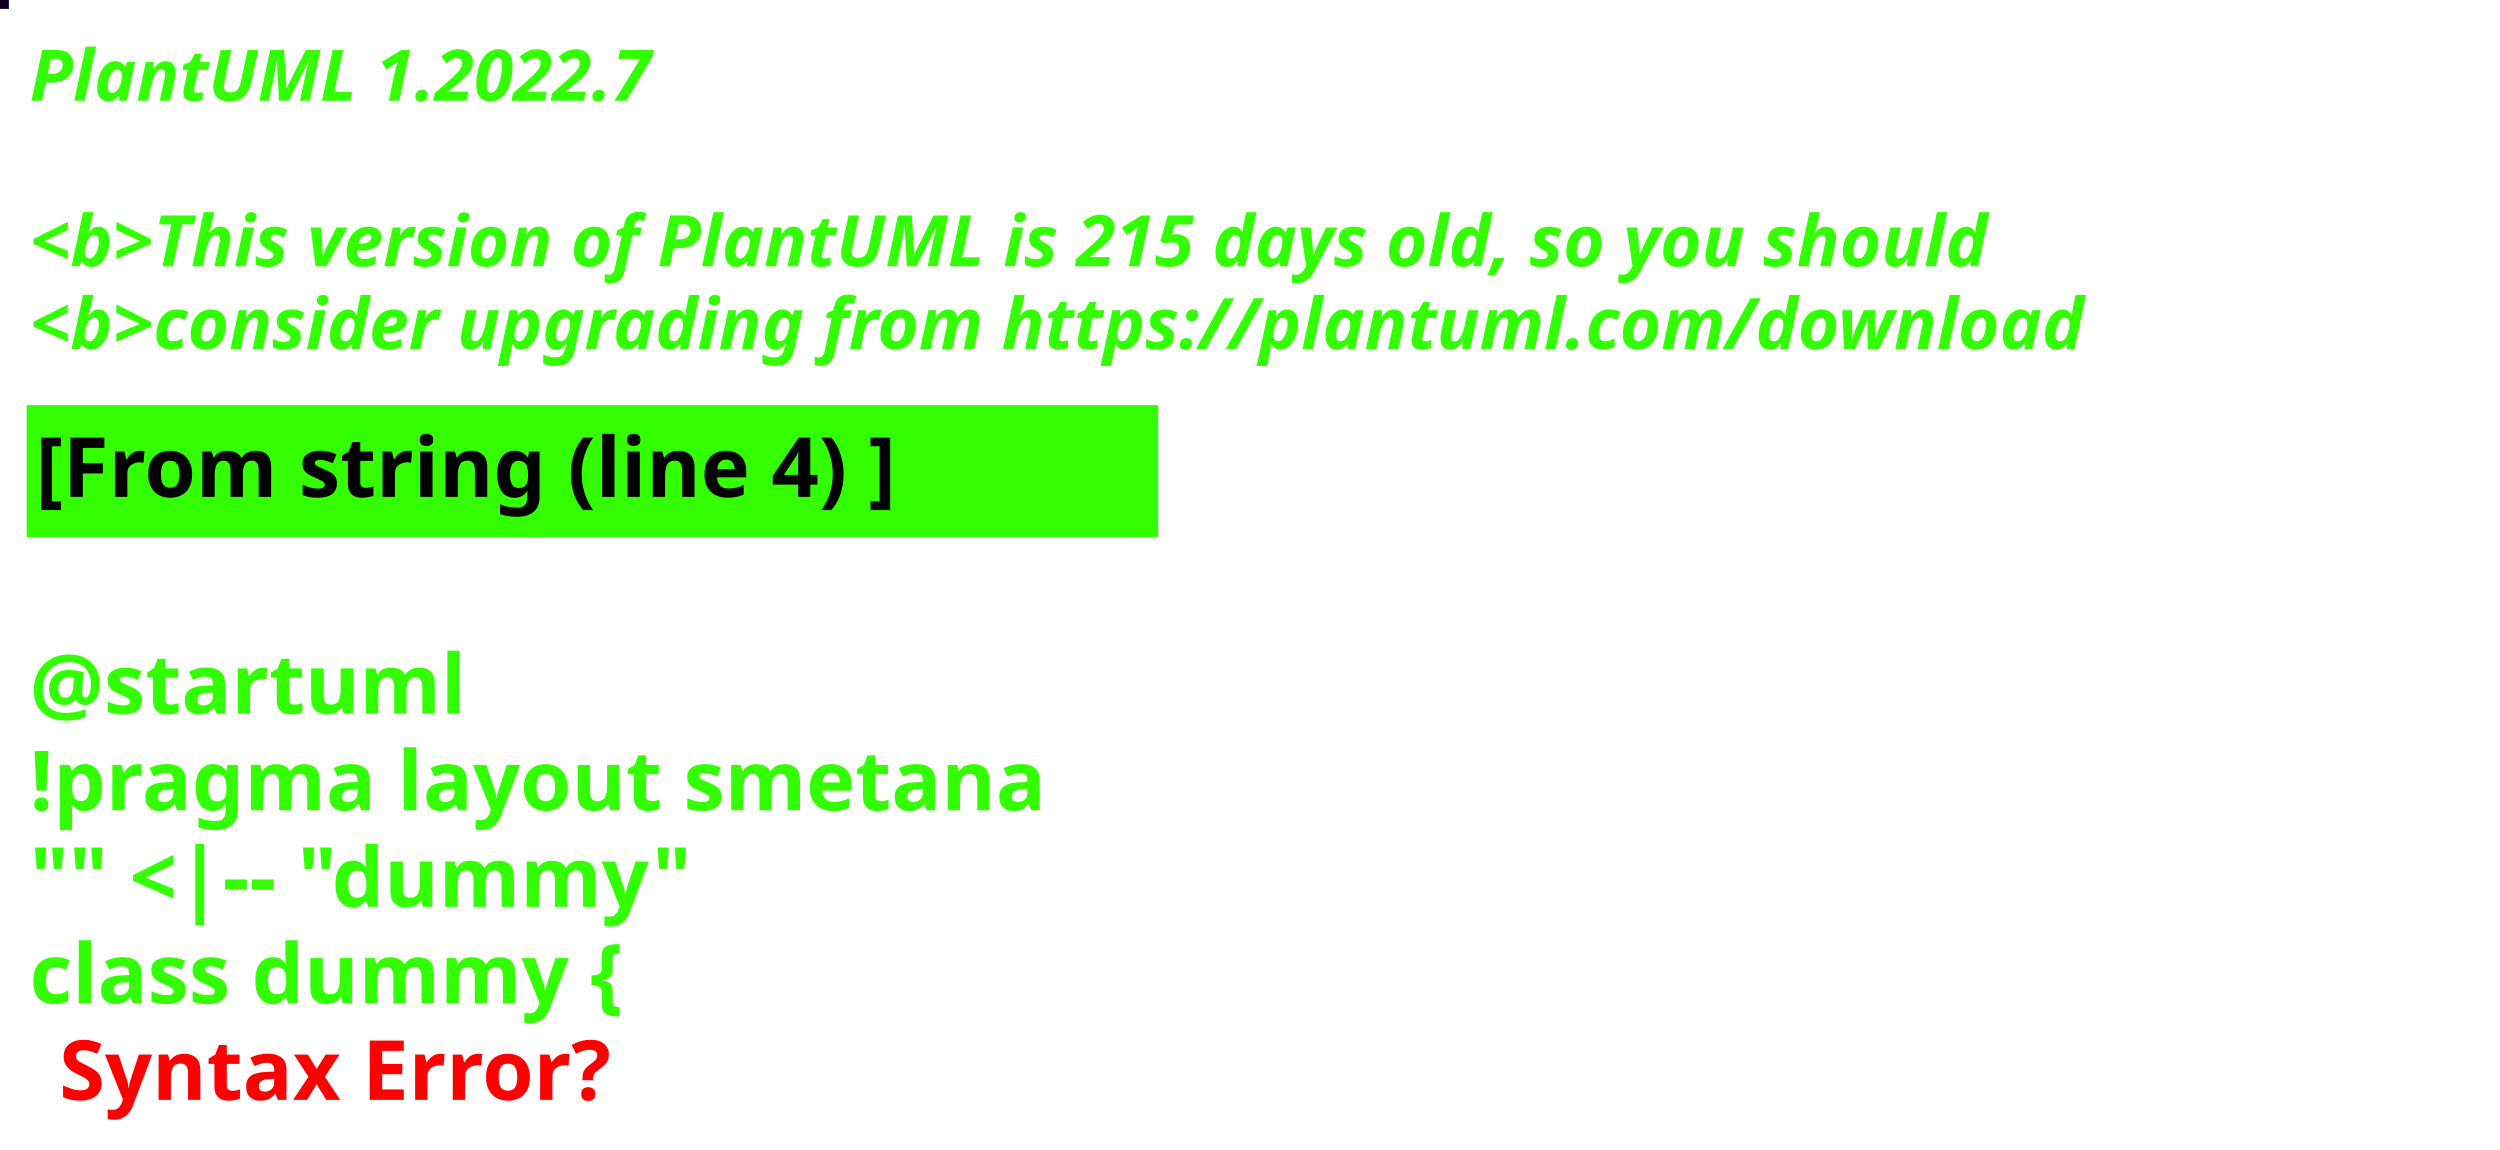
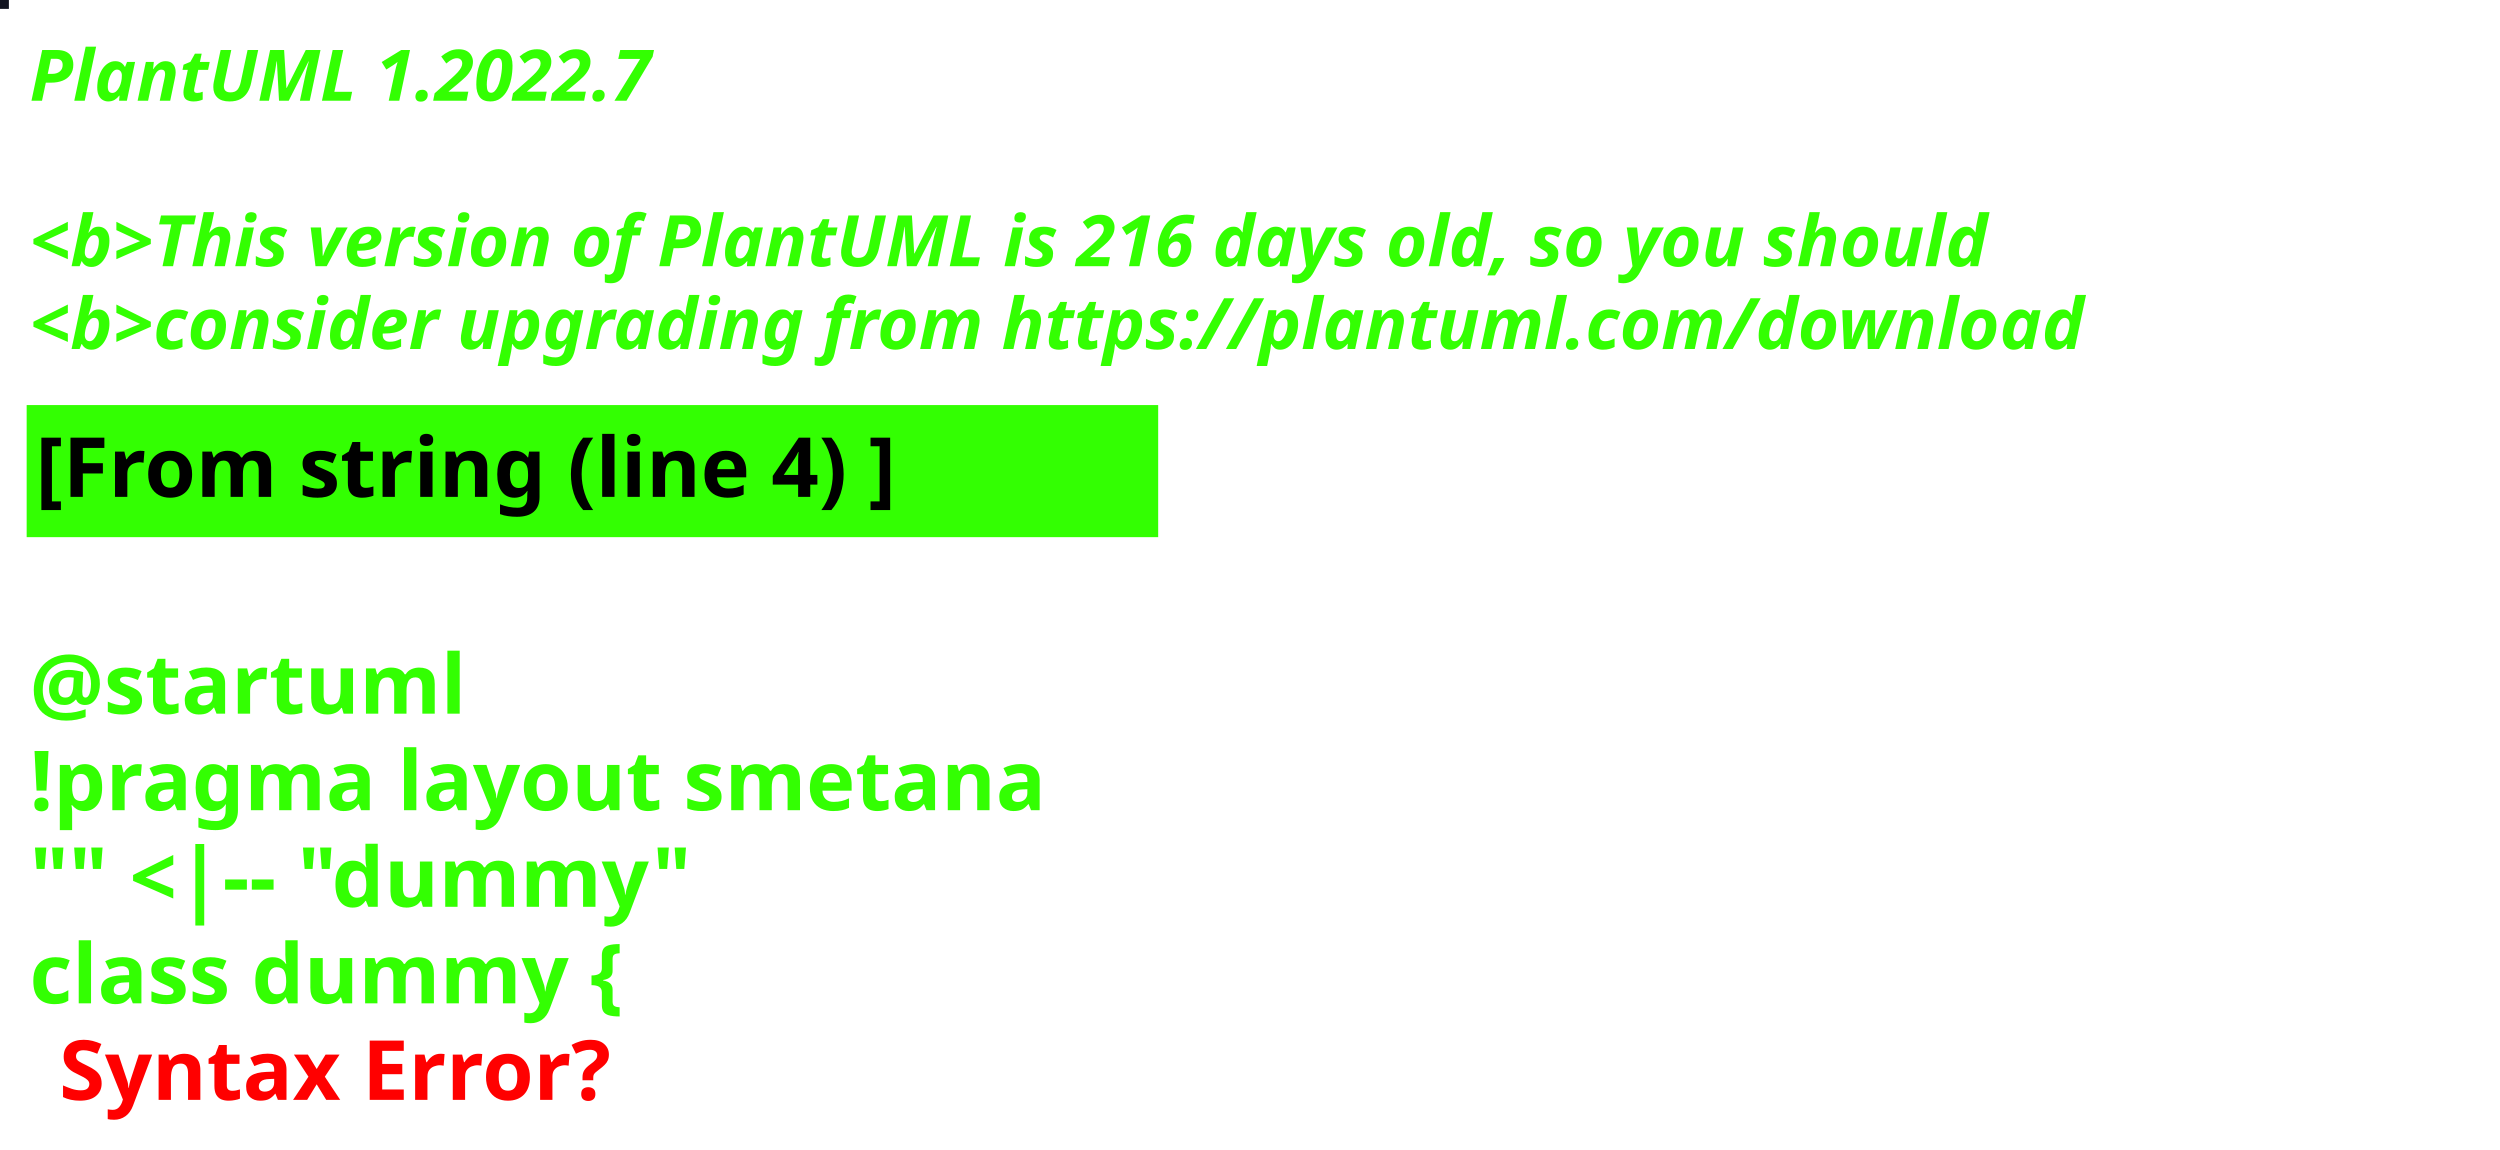
<svg xmlns="http://www.w3.org/2000/svg" contentStyleType="text/css" height="194px" preserveAspectRatio="none" style="width:422px;height:194px;background:#000000;" version="1.1" viewBox="0 0 422 194" width="422px" zoomAndPan="magnify">
  <defs />
  <g>
-     <rect fill="#0C0024" height="1" style="stroke:#0C0024;stroke-width:1.0;" width="1" x="0" y="0" />
+     <rect fill="#121420" height="1" style="stroke:#121420;stroke-width:1.0;" width="1" x="0" y="0" />
    <text fill="#33FF02" font-family="sans-serif" font-size="12" font-style="italic" font-weight="bold" lengthAdjust="spacing" textLength="127" x="5" y="17">PlantUML 1.2022.7</text>
    <text fill="#33FF02" font-family="sans-serif" font-size="12" font-style="italic" font-weight="bold" lengthAdjust="spacing" textLength="4" x="5" y="30.969"> </text>
-     <text fill="#33FF02" font-family="sans-serif" font-size="12" font-style="italic" font-weight="bold" lengthAdjust="spacing" textLength="399" x="5" y="44.938">&lt;b&gt;This version of PlantUML is 215 days old, so you should</text>
+     <text fill="#33FF02" font-family="sans-serif" font-size="12" font-style="italic" font-weight="bold" lengthAdjust="spacing" textLength="399" x="5" y="44.938">&lt;b&gt;This version of PlantUML is 216 days old, so you should</text>
    <text fill="#33FF02" font-family="sans-serif" font-size="12" font-style="italic" font-weight="bold" lengthAdjust="spacing" textLength="408" x="5" y="58.906">&lt;b&gt;consider upgrading from https://plantuml.com/download</text>
    <rect fill="#33FF02" height="21.297" style="stroke:#33FF02;stroke-width:1.0;" width="190" x="5" y="68.875" />
    <text fill="#000000" font-family="sans-serif" font-size="14" font-weight="bold" lengthAdjust="spacing" textLength="168" x="6" y="83.875">[From string (line 4) ]</text>
    <text fill="#33FF02" font-family="sans-serif" font-size="14" font-weight="bold" lengthAdjust="spacing" textLength="5" x="5" y="104.172"> </text>
    <text fill="#33FF02" font-family="sans-serif" font-size="14" font-weight="bold" lengthAdjust="spacing" textLength="79" x="5" y="120.469">@startuml</text>
    <text fill="#33FF02" font-family="sans-serif" font-size="14" font-weight="bold" lengthAdjust="spacing" textLength="190" x="5" y="136.766">!pragma layout smetana</text>
    <text fill="#33FF02" font-family="sans-serif" font-size="14" font-weight="bold" lengthAdjust="spacing" textLength="124" x="5" y="153.062">"" &lt;|-- "dummy"</text>
    <text fill="#33FF02" font-family="sans-serif" font-size="14" font-weight="bold" lengthAdjust="spacing" text-decoration="wavy underline" textLength="117" x="5" y="169.359">class dummy {</text>
    <text fill="#FF0000" font-family="sans-serif" font-size="14" font-weight="bold" lengthAdjust="spacing" textLength="106" x="10" y="185.656">Syntax Error?</text>
  </g>
</svg>
